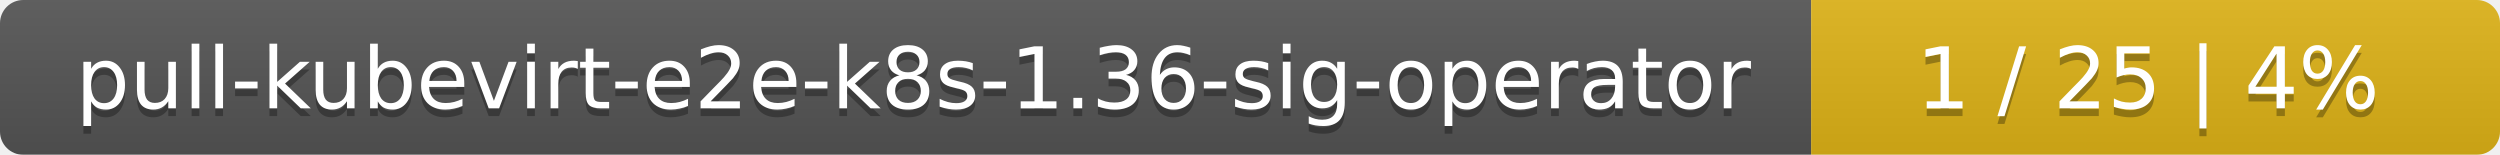
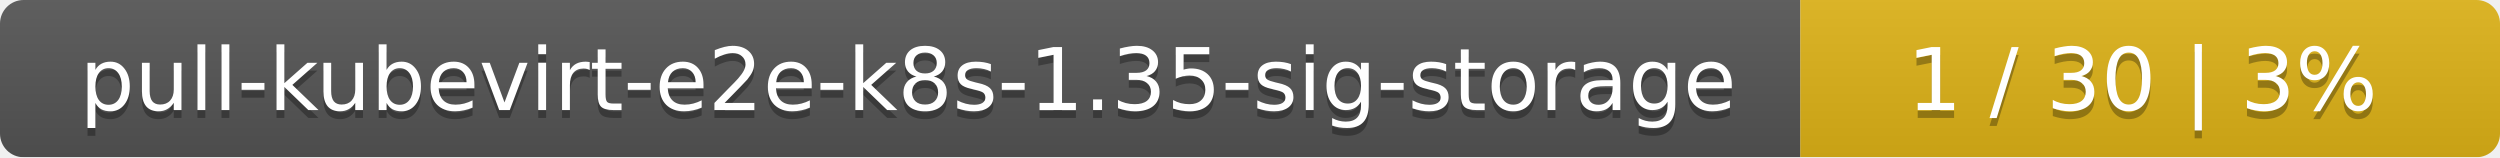
- <svg xmlns="http://www.w3.org/2000/svg" width="323" height="20">
+ <svg xmlns="http://www.w3.org/2000/svg" width="318" height="20">
  <linearGradient id="smooth" x2="0" y2="100%">
    <stop offset="0" stop-color="#bbb" stop-opacity=".1" />
    <stop offset="1" stop-opacity=".1" />
  </linearGradient>
  <mask id="round">
-     <rect width="323" height="20" rx="3" fill="#fff" />
+     <rect width="318" height="20" rx="3" fill="#fff" />
  </mask>
  <g mask="url(#round)">
-     <rect width="234" height="20" fill="#555" />
-     <rect x="234" width="89" height="20" fill="#dfb317" />
-     <rect width="323" height="20" fill="url(#smooth)" />
+     <rect width="229" height="20" fill="#555" />
+     <rect x="229" width="89" height="20" fill="#dfb317" />
+     <rect width="318" height="20" fill="url(#smooth)" />
  </g>
  <g fill="#fff" text-anchor="middle" font-family="DejaVu Sans,Verdana,Geneva,sans-serif" font-size="11">
-     <text x="118" y="15" fill="#010101" fill-opacity=".3">pull-kubevirt-e2e-k8s-1.36-sig-operator</text>
-     <text x="118" y="14">pull-kubevirt-e2e-k8s-1.36-sig-operator</text>
-     <text x="277.5" y="15" fill="#010101" fill-opacity=".3">1 / 25    |    4%</text>
-     <text x="277.5" y="14">1 / 25    |    4%</text>
+     <text x="115.5" y="15" fill="#010101" fill-opacity=".3">pull-kubevirt-e2e-k8s-1.35-sig-storage</text>
+     <text x="115.5" y="14">pull-kubevirt-e2e-k8s-1.35-sig-storage</text>
+     <text x="272.5" y="15" fill="#010101" fill-opacity=".3">1 / 30    |    3%</text>
+     <text x="272.5" y="14">1 / 30    |    3%</text>
  </g>
</svg>
